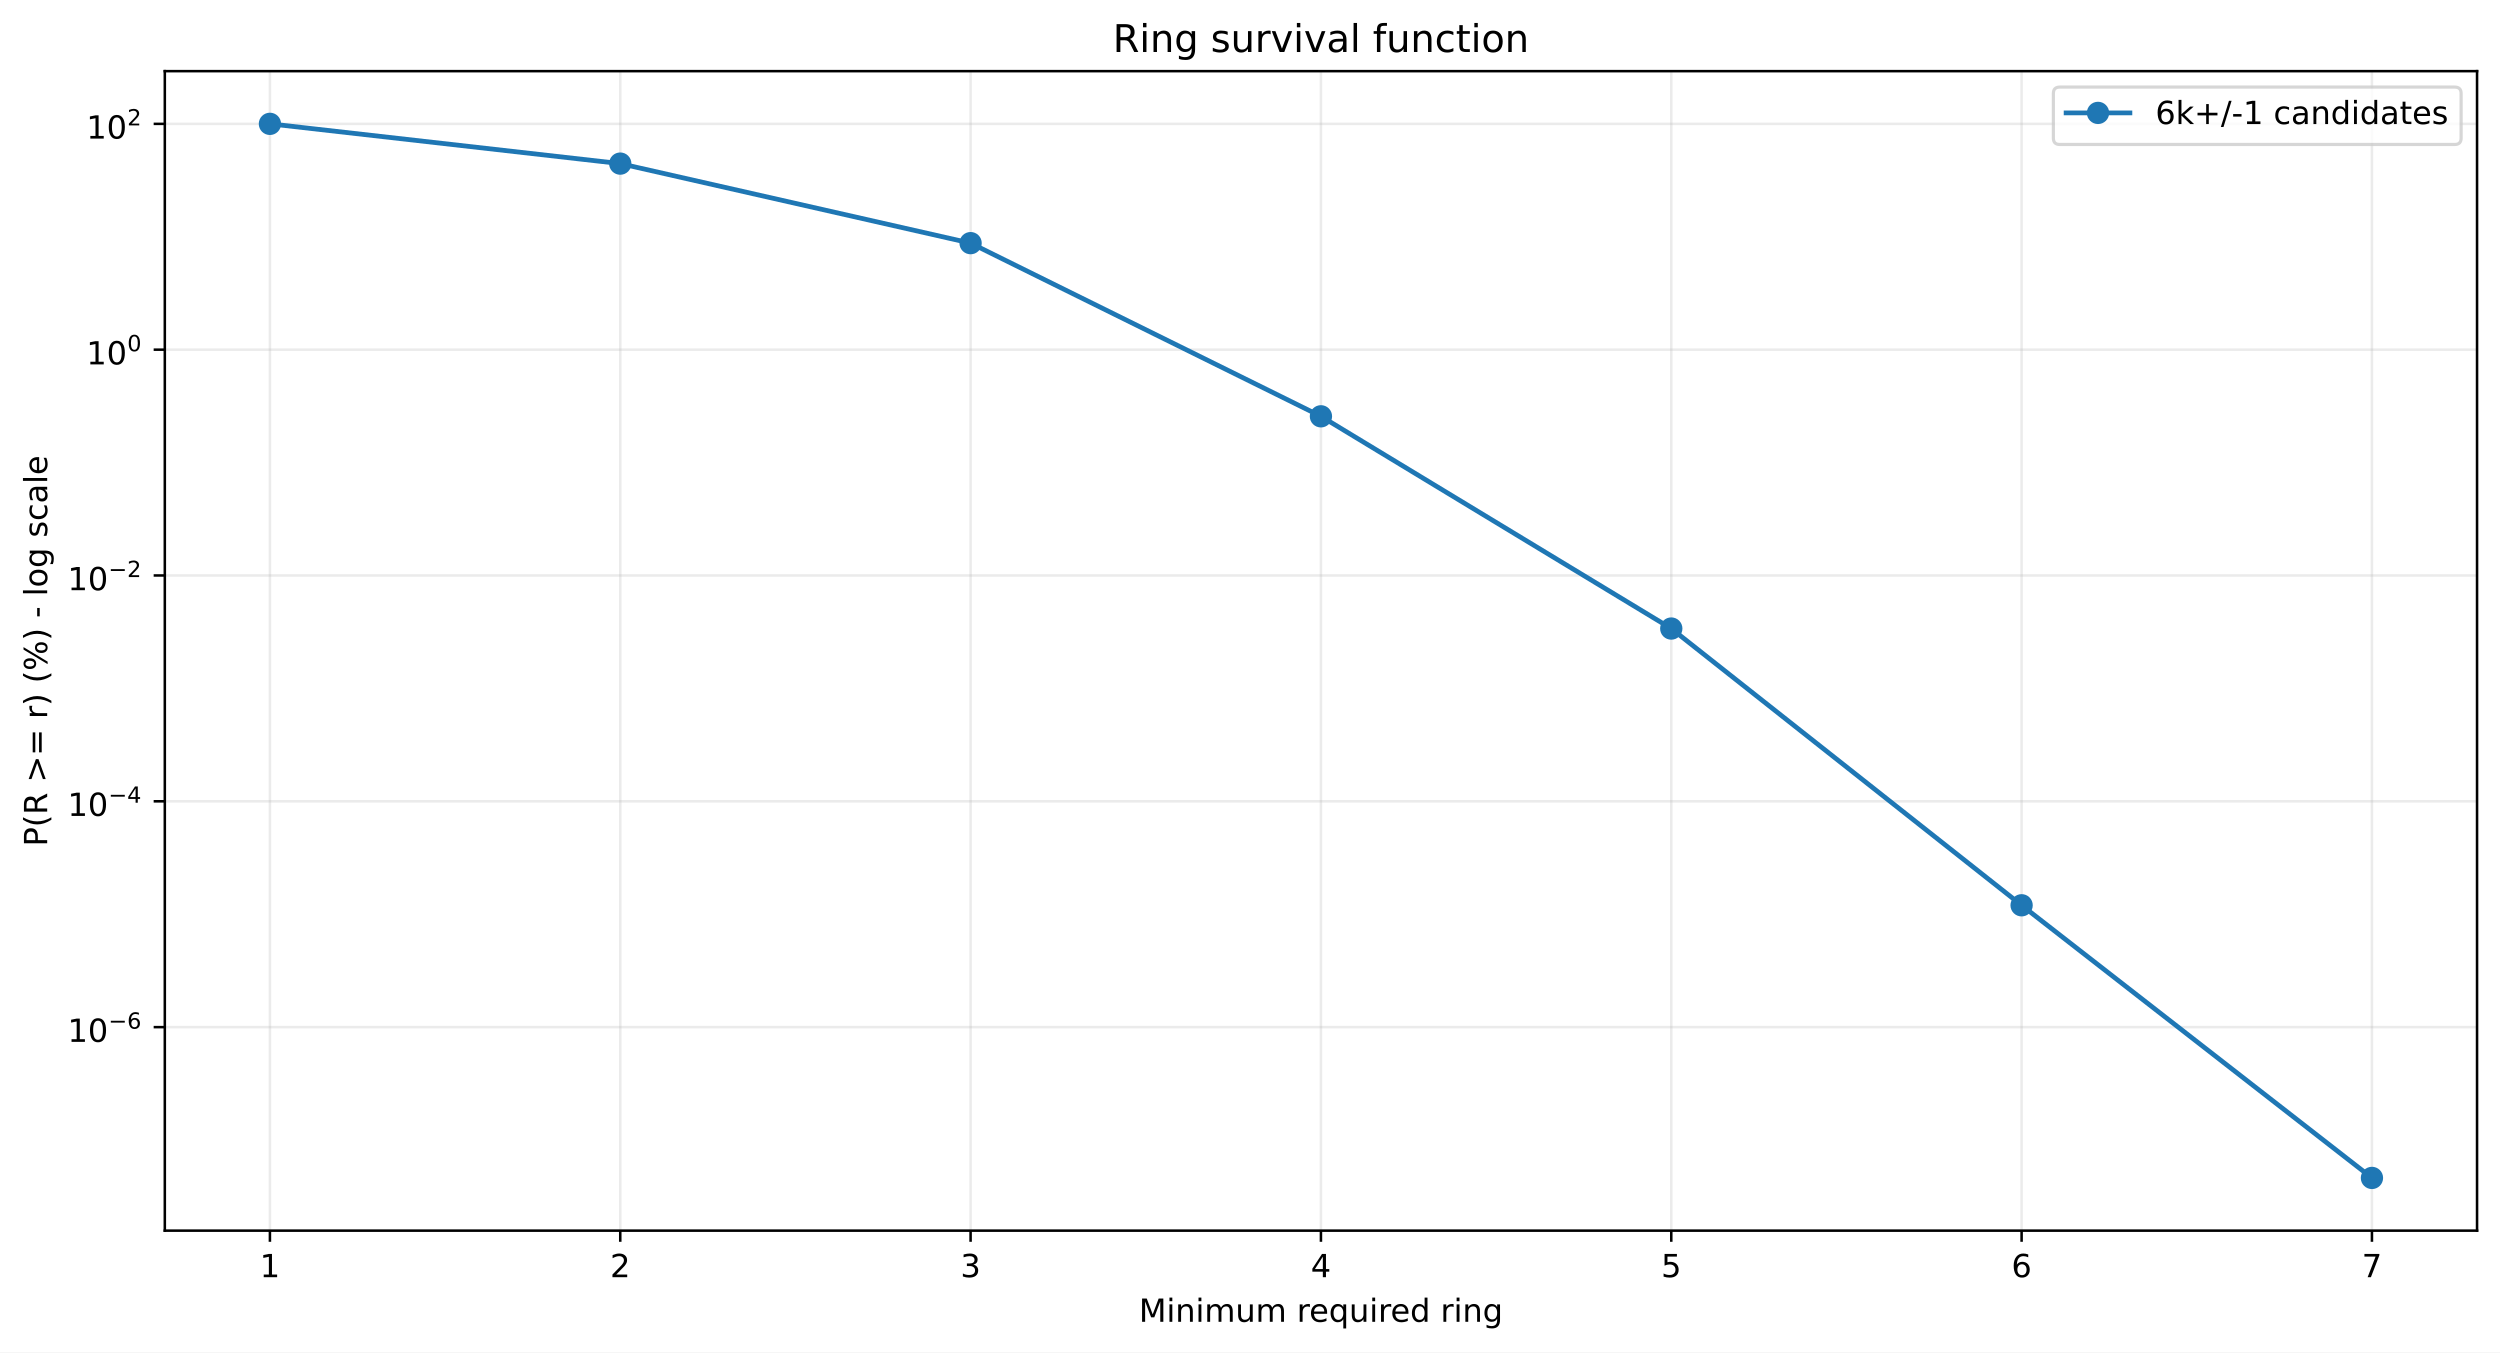
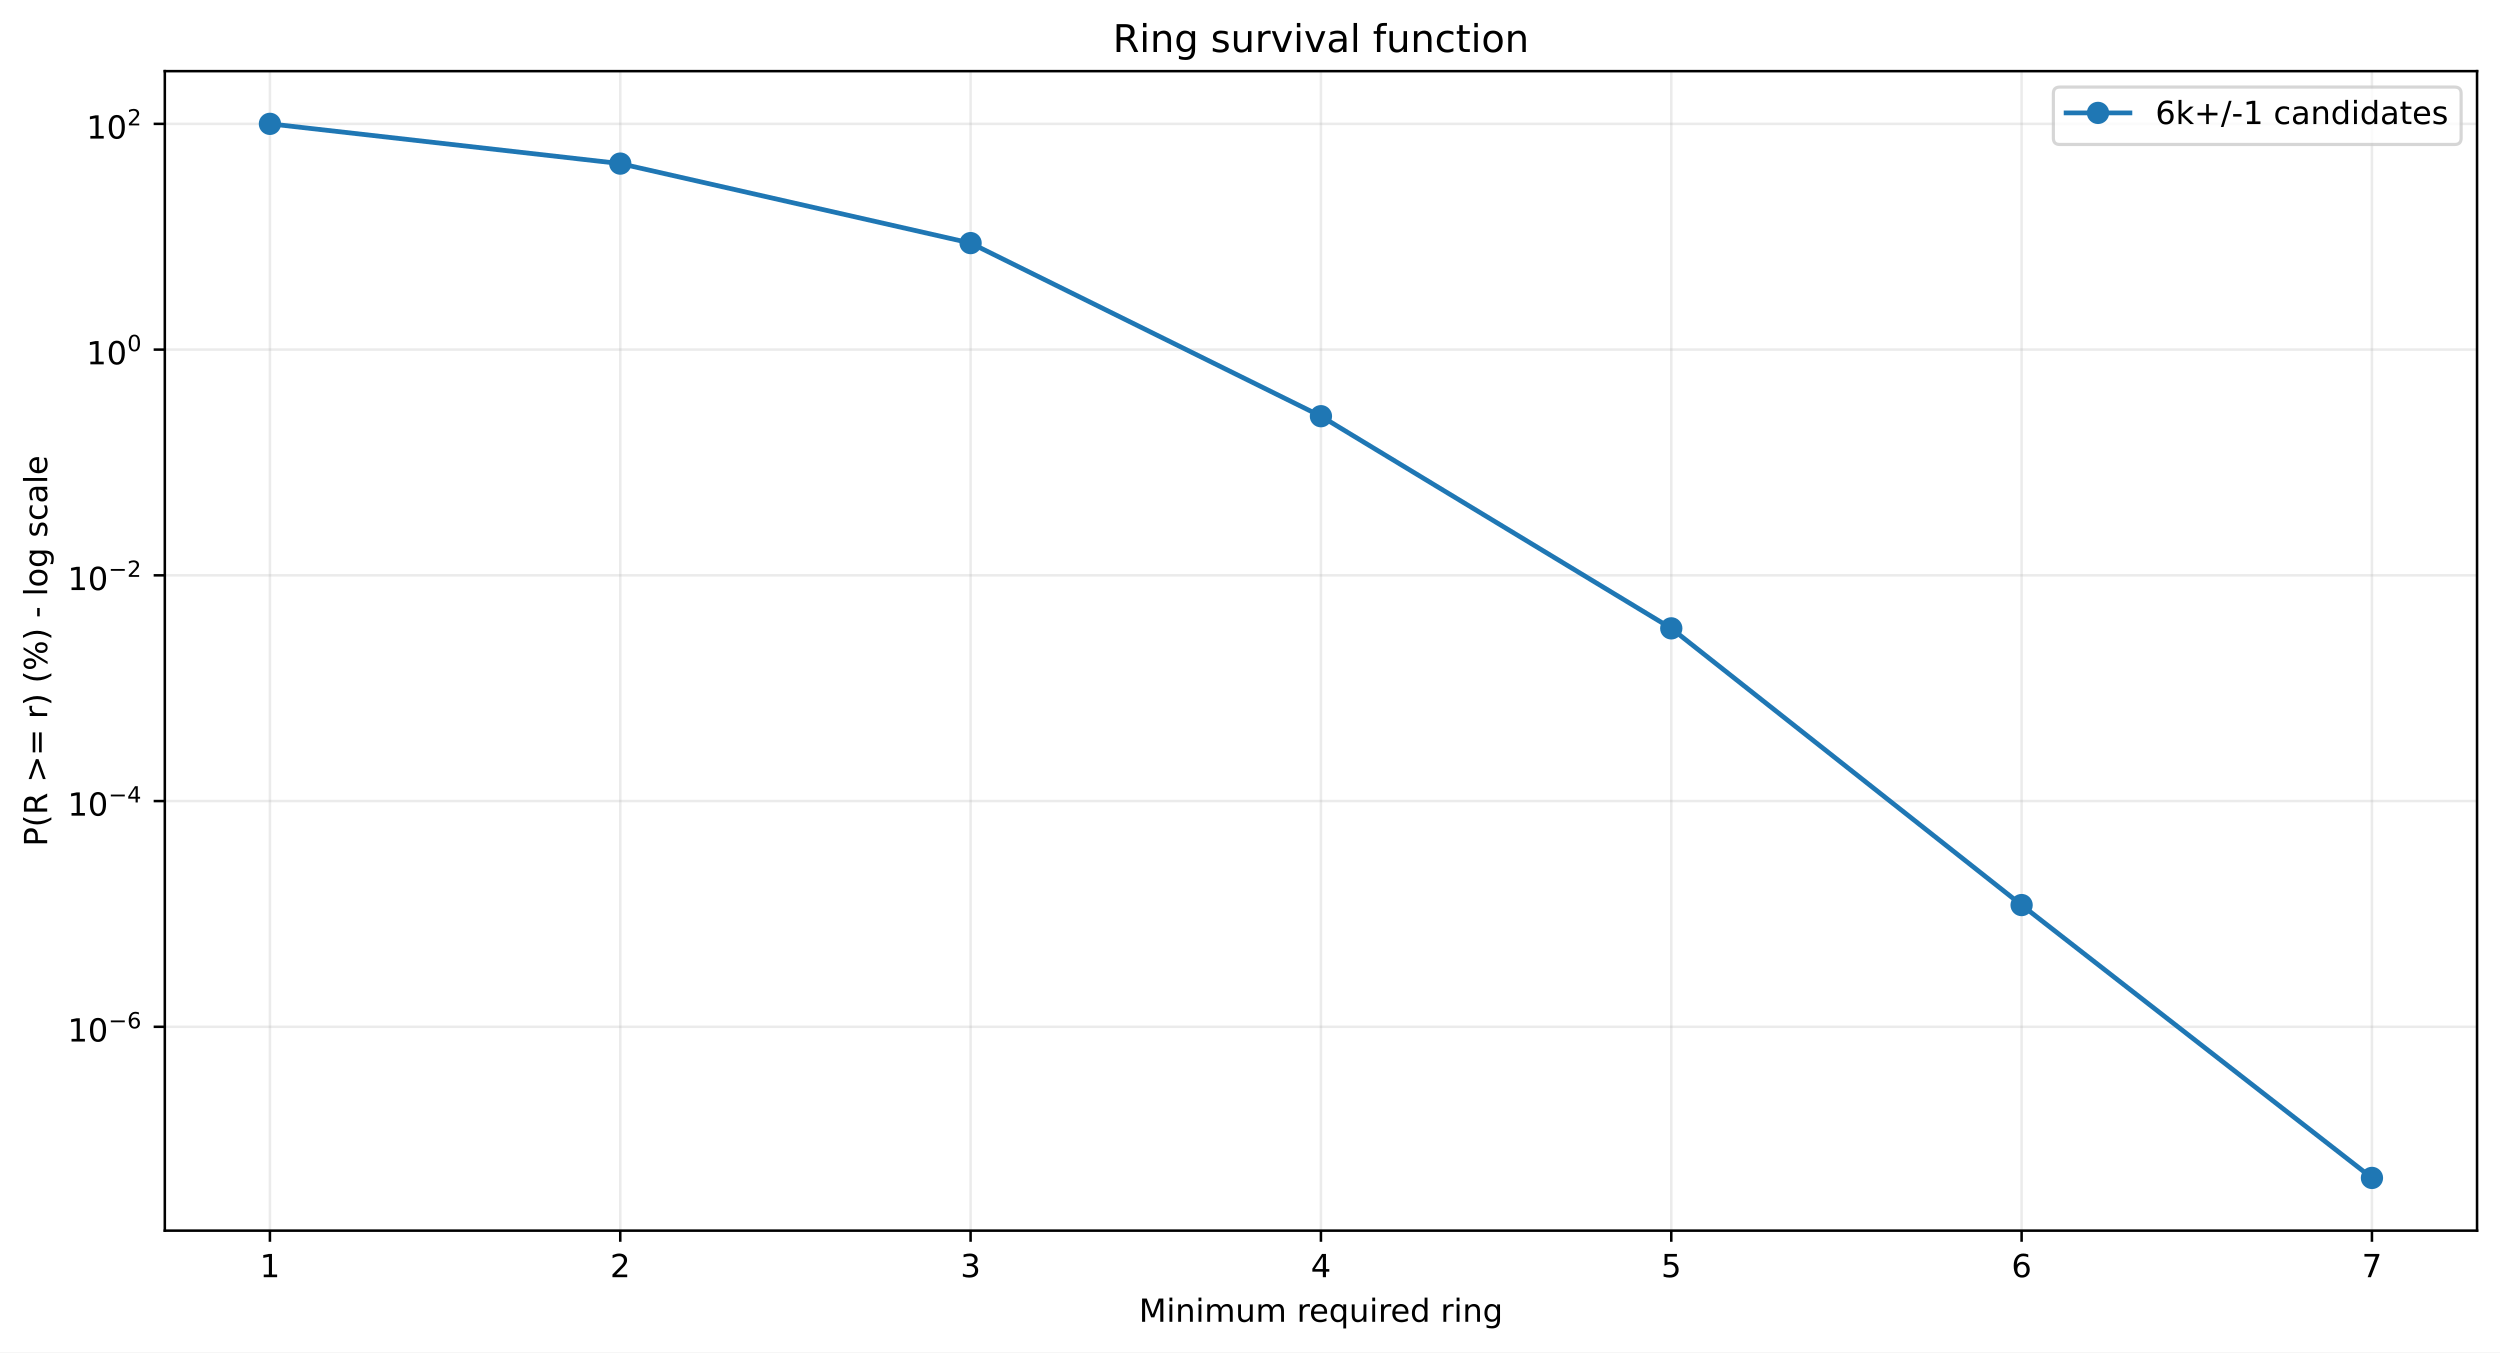
<svg xmlns="http://www.w3.org/2000/svg" xmlns:xlink="http://www.w3.org/1999/xlink" width="784.218pt" height="424.237pt" viewBox="0 0 784.218 424.237" version="1.1">
  <defs>
    <style type="text/css">*{stroke-linejoin: round; stroke-linecap: butt}</style>
  </defs>
  <g id="figure_1">
    <g id="patch_1">
      <path d="M 0 424.237  L 784.218 424.237  L 784.218 0  L 0 0  z " style="fill: #ffffff" />
    </g>
    <g id="axes_1">
      <g id="patch_2">
        <path d="M 51.701 386.036  L 777.018 386.036  L 777.018 22.318  L 51.701 22.318  z " style="fill: #ffffff" />
      </g>
      <g id="matplotlib.axis_1">
        <g id="xtick_1">
          <g id="line2d_1">
-             <path d="M 84.67 386.036  L 84.67 22.318  " clip-path="url(#pe00c4979ed)" style="fill: none; stroke: #b0b0b0; stroke-opacity: 0.25; stroke-width: 0.8; stroke-linecap: square" />
+             <path d="M 84.67 386.036  L 84.67 22.318  " clip-path="url(#pc16df0b534)" style="fill: none; stroke: #b0b0b0; stroke-opacity: 0.25; stroke-width: 0.8; stroke-linecap: square" />
          </g>
          <g id="line2d_2">
            <defs>
-               <path id="mcf794de965" d="M 0 0  L 0 3.5  " style="stroke: #000000; stroke-width: 0.8" />
+               <path id="mcac9e19836" d="M 0 0  L 0 3.5  " style="stroke: #000000; stroke-width: 0.8" />
            </defs>
            <g>
-               <use xlink:href="#mcf794de965" x="84.67" y="386.036" style="stroke: #000000; stroke-width: 0.8" />
+               <use xlink:href="#mcac9e19836" x="84.67" y="386.036" style="stroke: #000000; stroke-width: 0.8" />
            </g>
          </g>
          <g id="text_1">
            <g transform="translate(81.48852 400.6334) scale(0.1 -0.1)">
              <defs>
                <path id="DejaVuSans-14" d="M 794 531  L 1825 531  L 1825 4091  L 703 3866  L 703 4441  L 1819 4666  L 2450 4666  L 2450 531  L 3481 531  L 3481 0  L 794 0  L 794 531  z " transform="scale(0.015625)" />
              </defs>
              <use xlink:href="#DejaVuSans-14" />
            </g>
          </g>
        </g>
        <g id="xtick_2">
          <g id="line2d_3">
-             <path d="M 194.566 386.036  L 194.566 22.318  " clip-path="url(#pe00c4979ed)" style="fill: none; stroke: #b0b0b0; stroke-opacity: 0.25; stroke-width: 0.8; stroke-linecap: square" />
+             <path d="M 194.566 386.036  L 194.566 22.318  " clip-path="url(#pc16df0b534)" style="fill: none; stroke: #b0b0b0; stroke-opacity: 0.25; stroke-width: 0.8; stroke-linecap: square" />
          </g>
          <g id="line2d_4">
            <g>
-               <use xlink:href="#mcf794de965" x="194.566" y="386.036" style="stroke: #000000; stroke-width: 0.8" />
+               <use xlink:href="#mcac9e19836" x="194.566" y="386.036" style="stroke: #000000; stroke-width: 0.8" />
            </g>
          </g>
          <g id="text_2">
            <g transform="translate(191.3851 400.6334) scale(0.1 -0.1)">
              <defs>
                <path id="DejaVuSans-15" d="M 1228 531  L 3431 531  L 3431 0  L 469 0  L 469 531  Q 828 903 1448 1529  Q 2069 2156 2228 2338  Q 2531 2678 2651 2914  Q 2772 3150 2772 3378  Q 2772 3750 2511 3984  Q 2250 4219 1831 4219  Q 1534 4219 1204 4116  Q 875 4013 500 3803  L 500 4441  Q 881 4594 1212 4672  Q 1544 4750 1819 4750  Q 2544 4750 2975 4387  Q 3406 4025 3406 3419  Q 3406 3131 3298 2873  Q 3191 2616 2906 2266  Q 2828 2175 2409 1742  Q 1991 1309 1228 531  z " transform="scale(0.015625)" />
              </defs>
              <use xlink:href="#DejaVuSans-15" />
            </g>
          </g>
        </g>
        <g id="xtick_3">
          <g id="line2d_5">
-             <path d="M 304.463 386.036  L 304.463 22.318  " clip-path="url(#pe00c4979ed)" style="fill: none; stroke: #b0b0b0; stroke-opacity: 0.25; stroke-width: 0.8; stroke-linecap: square" />
+             <path d="M 304.463 386.036  L 304.463 22.318  " clip-path="url(#pc16df0b534)" style="fill: none; stroke: #b0b0b0; stroke-opacity: 0.25; stroke-width: 0.8; stroke-linecap: square" />
          </g>
          <g id="line2d_6">
            <g>
-               <use xlink:href="#mcf794de965" x="304.463" y="386.036" style="stroke: #000000; stroke-width: 0.8" />
+               <use xlink:href="#mcac9e19836" x="304.463" y="386.036" style="stroke: #000000; stroke-width: 0.8" />
            </g>
          </g>
          <g id="text_3">
            <g transform="translate(301.2817 400.6334) scale(0.1 -0.1)">
              <defs>
                <path id="DejaVuSans-16" d="M 2597 2516  Q 3050 2419 3304 2112  Q 3559 1806 3559 1356  Q 3559 666 3084 287  Q 2609 -91 1734 -91  Q 1441 -91 1130 -33  Q 819 25 488 141  L 488 750  Q 750 597 1062 519  Q 1375 441 1716 441  Q 2309 441 2620 675  Q 2931 909 2931 1356  Q 2931 1769 2642 2001  Q 2353 2234 1838 2234  L 1294 2234  L 1294 2753  L 1863 2753  Q 2328 2753 2575 2939  Q 2822 3125 2822 3475  Q 2822 3834 2567 4026  Q 2313 4219 1838 4219  Q 1578 4219 1281 4162  Q 984 4106 628 3988  L 628 4550  Q 988 4650 1302 4700  Q 1616 4750 1894 4750  Q 2613 4750 3031 4423  Q 3450 4097 3450 3541  Q 3450 3153 3228 2886  Q 3006 2619 2597 2516  z " transform="scale(0.015625)" />
              </defs>
              <use xlink:href="#DejaVuSans-16" />
            </g>
          </g>
        </g>
        <g id="xtick_4">
          <g id="line2d_7">
-             <path d="M 414.36 386.036  L 414.36 22.318  " clip-path="url(#pe00c4979ed)" style="fill: none; stroke: #b0b0b0; stroke-opacity: 0.25; stroke-width: 0.8; stroke-linecap: square" />
+             <path d="M 414.36 386.036  L 414.36 22.318  " clip-path="url(#pc16df0b534)" style="fill: none; stroke: #b0b0b0; stroke-opacity: 0.25; stroke-width: 0.8; stroke-linecap: square" />
          </g>
          <g id="line2d_8">
            <g>
-               <use xlink:href="#mcf794de965" x="414.36" y="386.036" style="stroke: #000000; stroke-width: 0.8" />
+               <use xlink:href="#mcac9e19836" x="414.36" y="386.036" style="stroke: #000000; stroke-width: 0.8" />
            </g>
          </g>
          <g id="text_4">
            <g transform="translate(411.1784 400.6334) scale(0.1 -0.1)">
              <defs>
                <path id="DejaVuSans-17" d="M 2419 4116  L 825 1625  L 2419 1625  L 2419 4116  z M 2253 4666  L 3047 4666  L 3047 1625  L 3713 1625  L 3713 1100  L 3047 1100  L 3047 0  L 2419 0  L 2419 1100  L 313 1100  L 313 1709  L 2253 4666  z " transform="scale(0.015625)" />
              </defs>
              <use xlink:href="#DejaVuSans-17" />
            </g>
          </g>
        </g>
        <g id="xtick_5">
          <g id="line2d_9">
-             <path d="M 524.256 386.036  L 524.256 22.318  " clip-path="url(#pe00c4979ed)" style="fill: none; stroke: #b0b0b0; stroke-opacity: 0.25; stroke-width: 0.8; stroke-linecap: square" />
+             <path d="M 524.256 386.036  L 524.256 22.318  " clip-path="url(#pc16df0b534)" style="fill: none; stroke: #b0b0b0; stroke-opacity: 0.25; stroke-width: 0.8; stroke-linecap: square" />
          </g>
          <g id="line2d_10">
            <g>
-               <use xlink:href="#mcf794de965" x="524.256" y="386.036" style="stroke: #000000; stroke-width: 0.8" />
+               <use xlink:href="#mcac9e19836" x="524.256" y="386.036" style="stroke: #000000; stroke-width: 0.8" />
            </g>
          </g>
          <g id="text_5">
            <g transform="translate(521.075 400.6334) scale(0.1 -0.1)">
              <defs>
                <path id="DejaVuSans-18" d="M 691 4666  L 3169 4666  L 3169 4134  L 1269 4134  L 1269 2991  Q 1406 3038 1543 3061  Q 1681 3084 1819 3084  Q 2600 3084 3056 2656  Q 3513 2228 3513 1497  Q 3513 744 3044 326  Q 2575 -91 1722 -91  Q 1428 -91 1123 -41  Q 819 9 494 109  L 494 744  Q 775 591 1075 516  Q 1375 441 1709 441  Q 2250 441 2565 725  Q 2881 1009 2881 1497  Q 2881 1984 2565 2268  Q 2250 2553 1709 2553  Q 1456 2553 1204 2497  Q 953 2441 691 2322  L 691 4666  z " transform="scale(0.015625)" />
              </defs>
              <use xlink:href="#DejaVuSans-18" />
            </g>
          </g>
        </g>
        <g id="xtick_6">
          <g id="line2d_11">
-             <path d="M 634.153 386.036  L 634.153 22.318  " clip-path="url(#pe00c4979ed)" style="fill: none; stroke: #b0b0b0; stroke-opacity: 0.25; stroke-width: 0.8; stroke-linecap: square" />
+             <path d="M 634.153 386.036  L 634.153 22.318  " clip-path="url(#pc16df0b534)" style="fill: none; stroke: #b0b0b0; stroke-opacity: 0.25; stroke-width: 0.8; stroke-linecap: square" />
          </g>
          <g id="line2d_12">
            <g>
-               <use xlink:href="#mcf794de965" x="634.153" y="386.036" style="stroke: #000000; stroke-width: 0.8" />
+               <use xlink:href="#mcac9e19836" x="634.153" y="386.036" style="stroke: #000000; stroke-width: 0.8" />
            </g>
          </g>
          <g id="text_6">
            <g transform="translate(630.9716 400.6334) scale(0.1 -0.1)">
              <defs>
                <path id="DejaVuSans-19" d="M 2113 2584  Q 1688 2584 1439 2293  Q 1191 2003 1191 1497  Q 1191 994 1439 701  Q 1688 409 2113 409  Q 2538 409 2786 701  Q 3034 994 3034 1497  Q 3034 2003 2786 2293  Q 2538 2584 2113 2584  z M 3366 4563  L 3366 3988  Q 3128 4100 2886 4159  Q 2644 4219 2406 4219  Q 1781 4219 1451 3797  Q 1122 3375 1075 2522  Q 1259 2794 1537 2939  Q 1816 3084 2150 3084  Q 2853 3084 3261 2657  Q 3669 2231 3669 1497  Q 3669 778 3244 343  Q 2819 -91 2113 -91  Q 1303 -91 875 529  Q 447 1150 447 2328  Q 447 3434 972 4092  Q 1497 4750 2381 4750  Q 2619 4750 2861 4703  Q 3103 4656 3366 4563  z " transform="scale(0.015625)" />
              </defs>
              <use xlink:href="#DejaVuSans-19" />
            </g>
          </g>
        </g>
        <g id="xtick_7">
          <g id="line2d_13">
-             <path d="M 744.049 386.036  L 744.049 22.318  " clip-path="url(#pe00c4979ed)" style="fill: none; stroke: #b0b0b0; stroke-opacity: 0.25; stroke-width: 0.8; stroke-linecap: square" />
+             <path d="M 744.049 386.036  L 744.049 22.318  " clip-path="url(#pc16df0b534)" style="fill: none; stroke: #b0b0b0; stroke-opacity: 0.25; stroke-width: 0.8; stroke-linecap: square" />
          </g>
          <g id="line2d_14">
            <g>
-               <use xlink:href="#mcf794de965" x="744.049" y="386.036" style="stroke: #000000; stroke-width: 0.8" />
+               <use xlink:href="#mcac9e19836" x="744.049" y="386.036" style="stroke: #000000; stroke-width: 0.8" />
            </g>
          </g>
          <g id="text_7">
            <g transform="translate(740.8682 400.6334) scale(0.1 -0.1)">
              <defs>
                <path id="DejaVuSans-1a" d="M 525 4666  L 3525 4666  L 3525 4397  L 1831 0  L 1172 0  L 2766 4134  L 525 4134  L 525 4666  z " transform="scale(0.015625)" />
              </defs>
              <use xlink:href="#DejaVuSans-1a" />
            </g>
          </g>
        </g>
        <g id="text_8">
          <g transform="translate(357.2737 414.6342) scale(0.1 -0.1)">
            <defs>
              <path id="DejaVuSans-30" d="M 628 4666  L 1569 4666  L 2759 1491  L 3956 4666  L 4897 4666  L 4897 0  L 4281 0  L 4281 4097  L 3078 897  L 2444 897  L 1241 4097  L 1241 0  L 628 0  L 628 4666  z " transform="scale(0.015625)" />
              <path id="DejaVuSans-4c" d="M 603 3500  L 1178 3500  L 1178 0  L 603 0  L 603 3500  z M 603 4863  L 1178 4863  L 1178 4134  L 603 4134  L 603 4863  z " transform="scale(0.015625)" />
              <path id="DejaVuSans-51" d="M 3513 2113  L 3513 0  L 2938 0  L 2938 2094  Q 2938 2591 2744 2837  Q 2550 3084 2163 3084  Q 1697 3084 1428 2787  Q 1159 2491 1159 1978  L 1159 0  L 581 0  L 581 3500  L 1159 3500  L 1159 2956  Q 1366 3272 1645 3428  Q 1925 3584 2291 3584  Q 2894 3584 3203 3211  Q 3513 2838 3513 2113  z " transform="scale(0.015625)" />
              <path id="DejaVuSans-50" d="M 3328 2828  Q 3544 3216 3844 3400  Q 4144 3584 4550 3584  Q 5097 3584 5394 3201  Q 5691 2819 5691 2113  L 5691 0  L 5113 0  L 5113 2094  Q 5113 2597 4934 2840  Q 4756 3084 4391 3084  Q 3944 3084 3684 2787  Q 3425 2491 3425 1978  L 3425 0  L 2847 0  L 2847 2094  Q 2847 2600 2669 2842  Q 2491 3084 2119 3084  Q 1678 3084 1418 2786  Q 1159 2488 1159 1978  L 1159 0  L 581 0  L 581 3500  L 1159 3500  L 1159 2956  Q 1356 3278 1631 3431  Q 1906 3584 2284 3584  Q 2666 3584 2933 3390  Q 3200 3197 3328 2828  z " transform="scale(0.015625)" />
              <path id="DejaVuSans-58" d="M 544 1381  L 544 3500  L 1119 3500  L 1119 1403  Q 1119 906 1312 657  Q 1506 409 1894 409  Q 2359 409 2629 706  Q 2900 1003 2900 1516  L 2900 3500  L 3475 3500  L 3475 0  L 2900 0  L 2900 538  Q 2691 219 2414 64  Q 2138 -91 1772 -91  Q 1169 -91 856 284  Q 544 659 544 1381  z M 1991 3584  L 1991 3584  z " transform="scale(0.015625)" />
              <path id="DejaVuSans-3" transform="scale(0.015625)" />
              <path id="DejaVuSans-55" d="M 2631 2963  Q 2534 3019 2420 3045  Q 2306 3072 2169 3072  Q 1681 3072 1420 2755  Q 1159 2438 1159 1844  L 1159 0  L 581 0  L 581 3500  L 1159 3500  L 1159 2956  Q 1341 3275 1631 3429  Q 1922 3584 2338 3584  Q 2397 3584 2469 3576  Q 2541 3569 2628 3553  L 2631 2963  z " transform="scale(0.015625)" />
              <path id="DejaVuSans-48" d="M 3597 1894  L 3597 1613  L 953 1613  Q 991 1019 1311 708  Q 1631 397 2203 397  Q 2534 397 2845 478  Q 3156 559 3463 722  L 3463 178  Q 3153 47 2828 -22  Q 2503 -91 2169 -91  Q 1331 -91 842 396  Q 353 884 353 1716  Q 353 2575 817 3079  Q 1281 3584 2069 3584  Q 2775 3584 3186 3129  Q 3597 2675 3597 1894  z M 3022 2063  Q 3016 2534 2758 2815  Q 2500 3097 2075 3097  Q 1594 3097 1305 2825  Q 1016 2553 972 2059  L 3022 2063  z " transform="scale(0.015625)" />
              <path id="DejaVuSans-54" d="M 947 1747  Q 947 1113 1208 752  Q 1469 391 1925 391  Q 2381 391 2643 752  Q 2906 1113 2906 1747  Q 2906 2381 2643 2742  Q 2381 3103 1925 3103  Q 1469 3103 1208 2742  Q 947 2381 947 1747  z M 2906 525  Q 2725 213 2448 61  Q 2172 -91 1784 -91  Q 1150 -91 751 415  Q 353 922 353 1747  Q 353 2572 751 3078  Q 1150 3584 1784 3584  Q 2172 3584 2448 3432  Q 2725 3281 2906 2969  L 2906 3500  L 3481 3500  L 3481 -1331  L 2906 -1331  L 2906 525  z " transform="scale(0.015625)" />
              <path id="DejaVuSans-47" d="M 2906 2969  L 2906 4863  L 3481 4863  L 3481 0  L 2906 0  L 2906 525  Q 2725 213 2448 61  Q 2172 -91 1784 -91  Q 1150 -91 751 415  Q 353 922 353 1747  Q 353 2572 751 3078  Q 1150 3584 1784 3584  Q 2172 3584 2448 3432  Q 2725 3281 2906 2969  z M 947 1747  Q 947 1113 1208 752  Q 1469 391 1925 391  Q 2381 391 2643 752  Q 2906 1113 2906 1747  Q 2906 2381 2643 2742  Q 2381 3103 1925 3103  Q 1469 3103 1208 2742  Q 947 2381 947 1747  z " transform="scale(0.015625)" />
              <path id="DejaVuSans-4a" d="M 2906 1791  Q 2906 2416 2648 2759  Q 2391 3103 1925 3103  Q 1463 3103 1205 2759  Q 947 2416 947 1791  Q 947 1169 1205 825  Q 1463 481 1925 481  Q 2391 481 2648 825  Q 2906 1169 2906 1791  z M 3481 434  Q 3481 -459 3084 -895  Q 2688 -1331 1869 -1331  Q 1566 -1331 1297 -1286  Q 1028 -1241 775 -1147  L 775 -588  Q 1028 -725 1275 -790  Q 1522 -856 1778 -856  Q 2344 -856 2625 -561  Q 2906 -266 2906 331  L 2906 616  Q 2728 306 2450 153  Q 2172 0 1784 0  Q 1141 0 747 490  Q 353 981 353 1791  Q 353 2603 747 3093  Q 1141 3584 1784 3584  Q 2172 3584 2450 3431  Q 2728 3278 2906 2969  L 2906 3500  L 3481 3500  L 3481 434  z " transform="scale(0.015625)" />
            </defs>
            <use xlink:href="#DejaVuSans-30" />
            <use xlink:href="#DejaVuSans-4c" transform="translate(86.28125 0)" />
            <use xlink:href="#DejaVuSans-51" transform="translate(114.0625 0)" />
            <use xlink:href="#DejaVuSans-4c" transform="translate(177.4375 0)" />
            <use xlink:href="#DejaVuSans-50" transform="translate(205.2188 0)" />
            <use xlink:href="#DejaVuSans-58" transform="translate(302.625 0)" />
            <use xlink:href="#DejaVuSans-50" transform="translate(366 0)" />
            <use xlink:href="#DejaVuSans-3" transform="translate(463.4062 0)" />
            <use xlink:href="#DejaVuSans-55" transform="translate(495.1875 0)" />
            <use xlink:href="#DejaVuSans-48" transform="translate(534.0938 0)" />
            <use xlink:href="#DejaVuSans-54" transform="translate(595.625 0)" />
            <use xlink:href="#DejaVuSans-58" transform="translate(659.1094 0)" />
            <use xlink:href="#DejaVuSans-4c" transform="translate(722.4844 0)" />
            <use xlink:href="#DejaVuSans-55" transform="translate(750.2656 0)" />
            <use xlink:href="#DejaVuSans-48" transform="translate(789.1719 0)" />
            <use xlink:href="#DejaVuSans-47" transform="translate(850.7031 0)" />
            <use xlink:href="#DejaVuSans-3" transform="translate(914.1875 0)" />
            <use xlink:href="#DejaVuSans-55" transform="translate(945.9688 0)" />
            <use xlink:href="#DejaVuSans-4c" transform="translate(987.0781 0)" />
            <use xlink:href="#DejaVuSans-51" transform="translate(1014.859 0)" />
            <use xlink:href="#DejaVuSans-4a" transform="translate(1078.234 0)" />
          </g>
        </g>
      </g>
      <g id="matplotlib.axis_2">
        <g id="ytick_1">
          <g id="line2d_15">
-             <path d="M 51.701 322.191  L 777.018 322.191  " clip-path="url(#pe00c4979ed)" style="fill: none; stroke: #b0b0b0; stroke-opacity: 0.25; stroke-width: 0.8; stroke-linecap: square" />
+             <path d="M 51.701 322.087  L 777.018 322.087  " clip-path="url(#pc16df0b534)" style="fill: none; stroke: #b0b0b0; stroke-opacity: 0.25; stroke-width: 0.8; stroke-linecap: square" />
          </g>
          <g id="line2d_16">
            <defs>
-               <path id="mef962413d9" d="M 0 0  L -3.5 0  " style="stroke: #000000; stroke-width: 0.8" />
+               <path id="m903dd524a8" d="M 0 0  L -3.5 0  " style="stroke: #000000; stroke-width: 0.8" />
            </defs>
            <g>
-               <use xlink:href="#mef962413d9" x="51.701" y="322.191" style="stroke: #000000; stroke-width: 0.8" />
+               <use xlink:href="#m903dd524a8" x="51.701" y="322.087" style="stroke: #000000; stroke-width: 0.8" />
            </g>
          </g>
          <g id="text_9">
-             <g transform="translate(21.20078 326.8913) scale(0.1 -0.1)">
+             <g transform="translate(21.20078 326.7866) scale(0.1 -0.1)">
              <defs>
                <path id="DejaVuSans-13" d="M 2034 4250  Q 1547 4250 1301 3770  Q 1056 3291 1056 2328  Q 1056 1369 1301 889  Q 1547 409 2034 409  Q 2525 409 2770 889  Q 3016 1369 3016 2328  Q 3016 3291 2770 3770  Q 2525 4250 2034 4250  z M 2034 4750  Q 2819 4750 3233 4129  Q 3647 3509 3647 2328  Q 3647 1150 3233 529  Q 2819 -91 2034 -91  Q 1250 -91 836 529  Q 422 1150 422 2328  Q 422 3509 836 4129  Q 1250 4750 2034 4750  z " transform="scale(0.015625)" />
                <path id="DejaVuSans-c9c" d="M 678 2272  L 4684 2272  L 4684 1741  L 678 1741  L 678 2272  z " transform="scale(0.015625)" />
              </defs>
              <use xlink:href="#DejaVuSans-14" transform="translate(0 0.746875)" />
              <use xlink:href="#DejaVuSans-13" transform="translate(63.62305 0.746875)" />
              <use xlink:href="#DejaVuSans-c9c" transform="translate(128.2031 42.04688) scale(0.7)" />
              <use xlink:href="#DejaVuSans-19" transform="translate(186.8555 42.04688) scale(0.7)" />
            </g>
          </g>
        </g>
        <g id="ytick_2">
          <g id="line2d_17">
-             <path d="M 51.701 251.356  L 777.018 251.356  " clip-path="url(#pe00c4979ed)" style="fill: none; stroke: #b0b0b0; stroke-opacity: 0.25; stroke-width: 0.8; stroke-linecap: square" />
+             <path d="M 51.701 251.278  L 777.018 251.278  " clip-path="url(#pc16df0b534)" style="fill: none; stroke: #b0b0b0; stroke-opacity: 0.25; stroke-width: 0.8; stroke-linecap: square" />
          </g>
          <g id="line2d_18">
            <g>
-               <use xlink:href="#mef962413d9" x="51.701" y="251.356" style="stroke: #000000; stroke-width: 0.8" />
+               <use xlink:href="#m903dd524a8" x="51.701" y="251.278" style="stroke: #000000; stroke-width: 0.8" />
            </g>
          </g>
          <g id="text_10">
-             <g transform="translate(21.20078 256.0061) scale(0.1 -0.1)">
+             <g transform="translate(21.20078 255.9276) scale(0.1 -0.1)">
              <use xlink:href="#DejaVuSans-14" transform="translate(0 0.665625)" />
              <use xlink:href="#DejaVuSans-13" transform="translate(63.62305 0.665625)" />
              <use xlink:href="#DejaVuSans-c9c" transform="translate(128.2031 41.96563) scale(0.7)" />
              <use xlink:href="#DejaVuSans-17" transform="translate(186.8555 41.96563) scale(0.7)" />
            </g>
          </g>
        </g>
        <g id="ytick_3">
          <g id="line2d_19">
-             <path d="M 51.701 180.521  L 777.018 180.521  " clip-path="url(#pe00c4979ed)" style="fill: none; stroke: #b0b0b0; stroke-opacity: 0.25; stroke-width: 0.8; stroke-linecap: square" />
+             <path d="M 51.701 180.469  L 777.018 180.469  " clip-path="url(#pc16df0b534)" style="fill: none; stroke: #b0b0b0; stroke-opacity: 0.25; stroke-width: 0.8; stroke-linecap: square" />
          </g>
          <g id="line2d_20">
            <g>
-               <use xlink:href="#mef962413d9" x="51.701" y="180.521" style="stroke: #000000; stroke-width: 0.8" />
+               <use xlink:href="#m903dd524a8" x="51.701" y="180.469" style="stroke: #000000; stroke-width: 0.8" />
            </g>
          </g>
          <g id="text_11">
-             <g transform="translate(21.20078 185.221) scale(0.1 -0.1)">
+             <g transform="translate(21.20078 185.1687) scale(0.1 -0.1)">
              <use xlink:href="#DejaVuSans-14" transform="translate(0 0.746875)" />
              <use xlink:href="#DejaVuSans-13" transform="translate(63.62305 0.746875)" />
              <use xlink:href="#DejaVuSans-c9c" transform="translate(128.2031 42.04688) scale(0.7)" />
              <use xlink:href="#DejaVuSans-15" transform="translate(186.8555 42.04688) scale(0.7)" />
            </g>
          </g>
        </g>
        <g id="ytick_4">
          <g id="line2d_21">
-             <path d="M 51.701 109.686  L 777.018 109.686  " clip-path="url(#pe00c4979ed)" style="fill: none; stroke: #b0b0b0; stroke-opacity: 0.25; stroke-width: 0.8; stroke-linecap: square" />
+             <path d="M 51.701 109.66  L 777.018 109.66  " clip-path="url(#pc16df0b534)" style="fill: none; stroke: #b0b0b0; stroke-opacity: 0.25; stroke-width: 0.8; stroke-linecap: square" />
          </g>
          <g id="line2d_22">
            <g>
-               <use xlink:href="#mef962413d9" x="51.701" y="109.686" style="stroke: #000000; stroke-width: 0.8" />
+               <use xlink:href="#m903dd524a8" x="51.701" y="109.66" style="stroke: #000000; stroke-width: 0.8" />
            </g>
          </g>
          <g id="text_12">
-             <g transform="translate(27.10078 114.3859) scale(0.1 -0.1)">
+             <g transform="translate(27.10078 114.3597) scale(0.1 -0.1)">
              <use xlink:href="#DejaVuSans-14" transform="translate(0 0.746875)" />
              <use xlink:href="#DejaVuSans-13" transform="translate(63.62305 0.746875)" />
              <use xlink:href="#DejaVuSans-13" transform="translate(128.2031 42.04688) scale(0.7)" />
            </g>
          </g>
        </g>
        <g id="ytick_5">
          <g id="line2d_23">
-             <path d="M 51.701 38.851  L 777.018 38.851  " clip-path="url(#pe00c4979ed)" style="fill: none; stroke: #b0b0b0; stroke-opacity: 0.25; stroke-width: 0.8; stroke-linecap: square" />
+             <path d="M 51.701 38.851  L 777.018 38.851  " clip-path="url(#pc16df0b534)" style="fill: none; stroke: #b0b0b0; stroke-opacity: 0.25; stroke-width: 0.8; stroke-linecap: square" />
          </g>
          <g id="line2d_24">
            <g>
-               <use xlink:href="#mef962413d9" x="51.701" y="38.851" style="stroke: #000000; stroke-width: 0.8" />
+               <use xlink:href="#m903dd524a8" x="51.701" y="38.851" style="stroke: #000000; stroke-width: 0.8" />
            </g>
          </g>
          <g id="text_13">
            <g transform="translate(27.10078 43.55075) scale(0.1 -0.1)">
              <use xlink:href="#DejaVuSans-14" transform="translate(0 0.746875)" />
              <use xlink:href="#DejaVuSans-13" transform="translate(63.62305 0.746875)" />
              <use xlink:href="#DejaVuSans-15" transform="translate(128.2031 42.04688) scale(0.7)" />
            </g>
          </g>
        </g>
        <g id="text_14">
          <g transform="translate(14.79844 265.4996) rotate(-90) scale(0.1 -0.1)">
            <defs>
              <path id="DejaVuSans-33" d="M 1259 4147  L 1259 2394  L 2053 2394  Q 2494 2394 2734 2622  Q 2975 2850 2975 3272  Q 2975 3691 2734 3919  Q 2494 4147 2053 4147  L 1259 4147  z M 628 4666  L 2053 4666  Q 2838 4666 3239 4311  Q 3641 3956 3641 3272  Q 3641 2581 3239 2228  Q 2838 1875 2053 1875  L 1259 1875  L 1259 0  L 628 0  L 628 4666  z " transform="scale(0.015625)" />
              <path id="DejaVuSans-b" d="M 1984 4856  Q 1566 4138 1362 3434  Q 1159 2731 1159 2009  Q 1159 1288 1364 580  Q 1569 -128 1984 -844  L 1484 -844  Q 1016 -109 783 600  Q 550 1309 550 2009  Q 550 2706 781 3412  Q 1013 4119 1484 4856  L 1984 4856  z " transform="scale(0.015625)" />
              <path id="DejaVuSans-35" d="M 2841 2188  Q 3044 2119 3236 1894  Q 3428 1669 3622 1275  L 4263 0  L 3584 0  L 2988 1197  Q 2756 1666 2539 1819  Q 2322 1972 1947 1972  L 1259 1972  L 1259 0  L 628 0  L 628 4666  L 2053 4666  Q 2853 4666 3247 4331  Q 3641 3997 3641 3322  Q 3641 2881 3436 2590  Q 3231 2300 2841 2188  z M 1259 4147  L 1259 2491  L 2053 2491  Q 2509 2491 2742 2702  Q 2975 2913 2975 3322  Q 2975 3731 2742 3939  Q 2509 4147 2053 4147  L 1259 4147  z " transform="scale(0.015625)" />
              <path id="DejaVuSans-21" d="M 678 3150  L 678 3719  L 4684 2266  L 4684 1747  L 678 294  L 678 863  L 3897 2003  L 678 3150  z " transform="scale(0.015625)" />
              <path id="DejaVuSans-20" d="M 678 2906  L 4684 2906  L 4684 2381  L 678 2381  L 678 2906  z M 678 1631  L 4684 1631  L 4684 1100  L 678 1100  L 678 1631  z " transform="scale(0.015625)" />
              <path id="DejaVuSans-c" d="M 513 4856  L 1013 4856  Q 1481 4119 1714 3412  Q 1947 2706 1947 2009  Q 1947 1309 1714 600  Q 1481 -109 1013 -844  L 513 -844  Q 928 -128 1133 580  Q 1338 1288 1338 2009  Q 1338 2731 1133 3434  Q 928 4138 513 4856  z " transform="scale(0.015625)" />
              <path id="DejaVuSans-8" d="M 4653 2053  Q 4381 2053 4226 1822  Q 4072 1591 4072 1178  Q 4072 772 4226 539  Q 4381 306 4653 306  Q 4919 306 5073 539  Q 5228 772 5228 1178  Q 5228 1588 5073 1820  Q 4919 2053 4653 2053  z M 4653 2450  Q 5147 2450 5437 2106  Q 5728 1763 5728 1178  Q 5728 594 5436 251  Q 5144 -91 4653 -91  Q 4153 -91 3862 251  Q 3572 594 3572 1178  Q 3572 1766 3864 2108  Q 4156 2450 4653 2450  z M 1428 4353  Q 1159 4353 1004 4120  Q 850 3888 850 3481  Q 850 3069 1003 2837  Q 1156 2606 1428 2606  Q 1700 2606 1854 2837  Q 2009 3069 2009 3481  Q 2009 3884 1853 4118  Q 1697 4353 1428 4353  z M 4250 4750  L 4750 4750  L 1831 -91  L 1331 -91  L 4250 4750  z M 1428 4750  Q 1922 4750 2215 4408  Q 2509 4066 2509 3481  Q 2509 2891 2217 2550  Q 1925 2209 1428 2209  Q 931 2209 642 2551  Q 353 2894 353 3481  Q 353 4063 643 4406  Q 934 4750 1428 4750  z " transform="scale(0.015625)" />
              <path id="DejaVuSans-10" d="M 313 2009  L 1997 2009  L 1997 1497  L 313 1497  L 313 2009  z " transform="scale(0.015625)" />
              <path id="DejaVuSans-4f" d="M 603 4863  L 1178 4863  L 1178 0  L 603 0  L 603 4863  z " transform="scale(0.015625)" />
              <path id="DejaVuSans-52" d="M 1959 3097  Q 1497 3097 1228 2736  Q 959 2375 959 1747  Q 959 1119 1226 758  Q 1494 397 1959 397  Q 2419 397 2687 759  Q 2956 1122 2956 1747  Q 2956 2369 2687 2733  Q 2419 3097 1959 3097  z M 1959 3584  Q 2709 3584 3137 3096  Q 3566 2609 3566 1747  Q 3566 888 3137 398  Q 2709 -91 1959 -91  Q 1206 -91 779 398  Q 353 888 353 1747  Q 353 2609 779 3096  Q 1206 3584 1959 3584  z " transform="scale(0.015625)" />
              <path id="DejaVuSans-56" d="M 2834 3397  L 2834 2853  Q 2591 2978 2328 3040  Q 2066 3103 1784 3103  Q 1356 3103 1142 2972  Q 928 2841 928 2578  Q 928 2378 1081 2264  Q 1234 2150 1697 2047  L 1894 2003  Q 2506 1872 2764 1633  Q 3022 1394 3022 966  Q 3022 478 2636 193  Q 2250 -91 1575 -91  Q 1294 -91 989 -36  Q 684 19 347 128  L 347 722  Q 666 556 975 473  Q 1284 391 1588 391  Q 1994 391 2212 530  Q 2431 669 2431 922  Q 2431 1156 2273 1281  Q 2116 1406 1581 1522  L 1381 1569  Q 847 1681 609 1914  Q 372 2147 372 2553  Q 372 3047 722 3315  Q 1072 3584 1716 3584  Q 2034 3584 2315 3537  Q 2597 3491 2834 3397  z " transform="scale(0.015625)" />
              <path id="DejaVuSans-46" d="M 3122 3366  L 3122 2828  Q 2878 2963 2633 3030  Q 2388 3097 2138 3097  Q 1578 3097 1268 2742  Q 959 2388 959 1747  Q 959 1106 1268 751  Q 1578 397 2138 397  Q 2388 397 2633 464  Q 2878 531 3122 666  L 3122 134  Q 2881 22 2623 -34  Q 2366 -91 2075 -91  Q 1284 -91 818 406  Q 353 903 353 1747  Q 353 2603 823 3093  Q 1294 3584 2113 3584  Q 2378 3584 2631 3529  Q 2884 3475 3122 3366  z " transform="scale(0.015625)" />
              <path id="DejaVuSans-44" d="M 2194 1759  Q 1497 1759 1228 1600  Q 959 1441 959 1056  Q 959 750 1161 570  Q 1363 391 1709 391  Q 2188 391 2477 730  Q 2766 1069 2766 1631  L 2766 1759  L 2194 1759  z M 3341 1997  L 3341 0  L 2766 0  L 2766 531  Q 2569 213 2275 61  Q 1981 -91 1556 -91  Q 1019 -91 701 211  Q 384 513 384 1019  Q 384 1609 779 1909  Q 1175 2209 1959 2209  L 2766 2209  L 2766 2266  Q 2766 2663 2505 2880  Q 2244 3097 1772 3097  Q 1472 3097 1187 3025  Q 903 2953 641 2809  L 641 3341  Q 956 3463 1253 3523  Q 1550 3584 1831 3584  Q 2591 3584 2966 3190  Q 3341 2797 3341 1997  z " transform="scale(0.015625)" />
            </defs>
            <use xlink:href="#DejaVuSans-33" />
            <use xlink:href="#DejaVuSans-b" transform="translate(60.29688 0)" />
            <use xlink:href="#DejaVuSans-35" transform="translate(99.3125 0)" />
            <use xlink:href="#DejaVuSans-3" transform="translate(168.7969 0)" />
            <use xlink:href="#DejaVuSans-21" transform="translate(200.5781 0)" />
            <use xlink:href="#DejaVuSans-20" transform="translate(284.375 0)" />
            <use xlink:href="#DejaVuSans-3" transform="translate(368.1719 0)" />
            <use xlink:href="#DejaVuSans-55" transform="translate(399.9531 0)" />
            <use xlink:href="#DejaVuSans-c" transform="translate(441.0625 0)" />
            <use xlink:href="#DejaVuSans-3" transform="translate(480.0781 0)" />
            <use xlink:href="#DejaVuSans-b" transform="translate(511.8594 0)" />
            <use xlink:href="#DejaVuSans-8" transform="translate(550.875 0)" />
            <use xlink:href="#DejaVuSans-c" transform="translate(645.8906 0)" />
            <use xlink:href="#DejaVuSans-3" transform="translate(684.9062 0)" />
            <use xlink:href="#DejaVuSans-10" transform="translate(716.6875 0)" />
            <use xlink:href="#DejaVuSans-3" transform="translate(752.7656 0)" />
            <use xlink:href="#DejaVuSans-4f" transform="translate(784.5469 0)" />
            <use xlink:href="#DejaVuSans-52" transform="translate(812.3281 0)" />
            <use xlink:href="#DejaVuSans-4a" transform="translate(873.5156 0)" />
            <use xlink:href="#DejaVuSans-3" transform="translate(937 0)" />
            <use xlink:href="#DejaVuSans-56" transform="translate(968.7812 0)" />
            <use xlink:href="#DejaVuSans-46" transform="translate(1020.875 0)" />
            <use xlink:href="#DejaVuSans-44" transform="translate(1075.859 0)" />
            <use xlink:href="#DejaVuSans-4f" transform="translate(1137.141 0)" />
            <use xlink:href="#DejaVuSans-48" transform="translate(1164.922 0)" />
          </g>
        </g>
      </g>
      <g id="line2d_25">
-         <path d="M 84.67 38.851  L 194.566 51.324  L 304.463 76.271  L 414.36 130.592  L 524.256 197.168  L 634.153 283.977  L 744.049 369.503  " clip-path="url(#pe00c4979ed)" style="fill: none; stroke: #1f77b4; stroke-width: 1.5; stroke-linecap: square" />
+         <path d="M 84.67 38.851  L 194.566 51.32  L 304.463 76.257  L 414.36 130.558  L 524.256 197.108  L 634.153 283.908  L 744.049 369.503  " clip-path="url(#pc16df0b534)" style="fill: none; stroke: #1f77b4; stroke-width: 1.5; stroke-linecap: square" />
        <defs>
-           <path id="m3c0f760a71" d="M 0 3  C 0.796 3 1.559 2.684 2.121 2.121  C 2.684 1.559 3 0.796 3 0  C 3 -0.796 2.684 -1.559 2.121 -2.121  C 1.559 -2.684 0.796 -3 0 -3  C -0.796 -3 -1.559 -2.684 -2.121 -2.121  C -2.684 -1.559 -3 -0.796 -3 0  C -3 0.796 -2.684 1.559 -2.121 2.121  C -1.559 2.684 -0.796 3 0 3  z " style="stroke: #1f77b4" />
+           <path id="m8a18486e24" d="M 0 3  C 0.796 3 1.559 2.684 2.121 2.121  C 2.684 1.559 3 0.796 3 0  C 3 -0.796 2.684 -1.559 2.121 -2.121  C 1.559 -2.684 0.796 -3 0 -3  C -0.796 -3 -1.559 -2.684 -2.121 -2.121  C -2.684 -1.559 -3 -0.796 -3 0  C -3 0.796 -2.684 1.559 -2.121 2.121  C -1.559 2.684 -0.796 3 0 3  z " style="stroke: #1f77b4" />
        </defs>
-         <g clip-path="url(#pe00c4979ed)">
-           <use xlink:href="#m3c0f760a71" x="84.67" y="38.851" style="fill: #1f77b4; stroke: #1f77b4" />
-           <use xlink:href="#m3c0f760a71" x="194.566" y="51.324" style="fill: #1f77b4; stroke: #1f77b4" />
-           <use xlink:href="#m3c0f760a71" x="304.463" y="76.271" style="fill: #1f77b4; stroke: #1f77b4" />
-           <use xlink:href="#m3c0f760a71" x="414.36" y="130.592" style="fill: #1f77b4; stroke: #1f77b4" />
-           <use xlink:href="#m3c0f760a71" x="524.256" y="197.168" style="fill: #1f77b4; stroke: #1f77b4" />
-           <use xlink:href="#m3c0f760a71" x="634.153" y="283.977" style="fill: #1f77b4; stroke: #1f77b4" />
-           <use xlink:href="#m3c0f760a71" x="744.049" y="369.503" style="fill: #1f77b4; stroke: #1f77b4" />
+         <g clip-path="url(#pc16df0b534)">
+           <use xlink:href="#m8a18486e24" x="84.67" y="38.851" style="fill: #1f77b4; stroke: #1f77b4" />
+           <use xlink:href="#m8a18486e24" x="194.566" y="51.32" style="fill: #1f77b4; stroke: #1f77b4" />
+           <use xlink:href="#m8a18486e24" x="304.463" y="76.257" style="fill: #1f77b4; stroke: #1f77b4" />
+           <use xlink:href="#m8a18486e24" x="414.36" y="130.558" style="fill: #1f77b4; stroke: #1f77b4" />
+           <use xlink:href="#m8a18486e24" x="524.256" y="197.108" style="fill: #1f77b4; stroke: #1f77b4" />
+           <use xlink:href="#m8a18486e24" x="634.153" y="283.908" style="fill: #1f77b4; stroke: #1f77b4" />
+           <use xlink:href="#m8a18486e24" x="744.049" y="369.503" style="fill: #1f77b4; stroke: #1f77b4" />
        </g>
      </g>
      <g id="patch_3">
        <path d="M 51.701 386.036  L 51.701 22.318  " style="fill: none; stroke: #000000; stroke-width: 0.8; stroke-linejoin: miter; stroke-linecap: square" />
      </g>
      <g id="patch_4">
        <path d="M 777.018 386.036  L 777.018 22.318  " style="fill: none; stroke: #000000; stroke-width: 0.8; stroke-linejoin: miter; stroke-linecap: square" />
      </g>
      <g id="patch_5">
        <path d="M 51.701 386.036  L 777.018 386.036  " style="fill: none; stroke: #000000; stroke-width: 0.8; stroke-linejoin: miter; stroke-linecap: square" />
      </g>
      <g id="patch_6">
        <path d="M 51.701 22.318  L 777.018 22.318  " style="fill: none; stroke: #000000; stroke-width: 0.8; stroke-linejoin: miter; stroke-linecap: square" />
      </g>
      <g id="text_15">
        <g transform="translate(349.0815 16.31812) scale(0.12 -0.12)">
          <defs>
            <path id="DejaVuSans-59" d="M 191 3500  L 800 3500  L 1894 563  L 2988 3500  L 3597 3500  L 2284 0  L 1503 0  L 191 3500  z " transform="scale(0.015625)" />
            <path id="DejaVuSans-49" d="M 2375 4863  L 2375 4384  L 1825 4384  Q 1516 4384 1395 4259  Q 1275 4134 1275 3809  L 1275 3500  L 2222 3500  L 2222 3053  L 1275 3053  L 1275 0  L 697 0  L 697 3053  L 147 3053  L 147 3500  L 697 3500  L 697 3744  Q 697 4328 969 4595  Q 1241 4863 1831 4863  L 2375 4863  z " transform="scale(0.015625)" />
            <path id="DejaVuSans-57" d="M 1172 4494  L 1172 3500  L 2356 3500  L 2356 3053  L 1172 3053  L 1172 1153  Q 1172 725 1289 603  Q 1406 481 1766 481  L 2356 481  L 2356 0  L 1766 0  Q 1100 0 847 248  Q 594 497 594 1153  L 594 3053  L 172 3053  L 172 3500  L 594 3500  L 594 4494  L 1172 4494  z " transform="scale(0.015625)" />
          </defs>
          <use xlink:href="#DejaVuSans-35" />
          <use xlink:href="#DejaVuSans-4c" transform="translate(69.48438 0)" />
          <use xlink:href="#DejaVuSans-51" transform="translate(97.26562 0)" />
          <use xlink:href="#DejaVuSans-4a" transform="translate(160.6406 0)" />
          <use xlink:href="#DejaVuSans-3" transform="translate(224.125 0)" />
          <use xlink:href="#DejaVuSans-56" transform="translate(255.9062 0)" />
          <use xlink:href="#DejaVuSans-58" transform="translate(308 0)" />
          <use xlink:href="#DejaVuSans-55" transform="translate(371.375 0)" />
          <use xlink:href="#DejaVuSans-59" transform="translate(412.4844 0)" />
          <use xlink:href="#DejaVuSans-4c" transform="translate(471.6719 0)" />
          <use xlink:href="#DejaVuSans-59" transform="translate(499.4531 0)" />
          <use xlink:href="#DejaVuSans-44" transform="translate(558.6406 0)" />
          <use xlink:href="#DejaVuSans-4f" transform="translate(619.9219 0)" />
          <use xlink:href="#DejaVuSans-3" transform="translate(647.7031 0)" />
          <use xlink:href="#DejaVuSans-49" transform="translate(679.4844 0)" />
          <use xlink:href="#DejaVuSans-58" transform="translate(714.6875 0)" />
          <use xlink:href="#DejaVuSans-51" transform="translate(778.0625 0)" />
          <use xlink:href="#DejaVuSans-46" transform="translate(841.4375 0)" />
          <use xlink:href="#DejaVuSans-57" transform="translate(896.4219 0)" />
          <use xlink:href="#DejaVuSans-4c" transform="translate(935.625 0)" />
          <use xlink:href="#DejaVuSans-52" transform="translate(963.4062 0)" />
          <use xlink:href="#DejaVuSans-51" transform="translate(1024.594 0)" />
        </g>
      </g>
      <g id="legend_1">
        <g id="patch_7">
          <path d="M 646.118 45.319  L 770.018 45.319  Q 772.018 45.319 772.018 43.319  L 772.018 29.318  Q 772.018 27.318 770.018 27.318  L 646.118 27.318  Q 644.118 27.318 644.118 29.318  L 644.118 43.319  Q 644.118 45.319 646.118 45.319  z " style="fill: #ffffff; opacity: 0.8; stroke: #cccccc; stroke-linejoin: miter" />
        </g>
        <g id="line2d_26">
          <path d="M 648.118 35.417  L 658.118 35.417  L 668.118 35.417  " style="fill: none; stroke: #1f77b4; stroke-width: 1.5; stroke-linecap: square" />
          <g>
-             <use xlink:href="#m3c0f760a71" x="658.118" y="35.417" style="fill: #1f77b4; stroke: #1f77b4" />
+             <use xlink:href="#m8a18486e24" x="658.118" y="35.417" style="fill: #1f77b4; stroke: #1f77b4" />
          </g>
        </g>
        <g id="text_16">
          <g transform="translate(676.1184 38.91656) scale(0.1 -0.1)">
            <defs>
              <path id="DejaVuSans-4e" d="M 581 4863  L 1159 4863  L 1159 1991  L 2875 3500  L 3609 3500  L 1753 1863  L 3688 0  L 2938 0  L 1159 1709  L 1159 0  L 581 0  L 581 4863  z " transform="scale(0.015625)" />
              <path id="DejaVuSans-e" d="M 2944 4013  L 2944 2272  L 4684 2272  L 4684 1741  L 2944 1741  L 2944 0  L 2419 0  L 2419 1741  L 678 1741  L 678 2272  L 2419 2272  L 2419 4013  L 2944 4013  z " transform="scale(0.015625)" />
              <path id="DejaVuSans-12" d="M 1625 4666  L 2156 4666  L 531 -594  L 0 -594  L 1625 4666  z " transform="scale(0.015625)" />
            </defs>
            <use xlink:href="#DejaVuSans-19" />
            <use xlink:href="#DejaVuSans-4e" transform="translate(63.625 0)" />
            <use xlink:href="#DejaVuSans-e" transform="translate(121.5312 0)" />
            <use xlink:href="#DejaVuSans-12" transform="translate(205.3281 0)" />
            <use xlink:href="#DejaVuSans-10" transform="translate(239.0156 0)" />
            <use xlink:href="#DejaVuSans-14" transform="translate(275.0938 0)" />
            <use xlink:href="#DejaVuSans-3" transform="translate(338.7188 0)" />
            <use xlink:href="#DejaVuSans-46" transform="translate(370.5 0)" />
            <use xlink:href="#DejaVuSans-44" transform="translate(425.4844 0)" />
            <use xlink:href="#DejaVuSans-51" transform="translate(486.7656 0)" />
            <use xlink:href="#DejaVuSans-47" transform="translate(550.1406 0)" />
            <use xlink:href="#DejaVuSans-4c" transform="translate(613.625 0)" />
            <use xlink:href="#DejaVuSans-47" transform="translate(641.4062 0)" />
            <use xlink:href="#DejaVuSans-44" transform="translate(704.8906 0)" />
            <use xlink:href="#DejaVuSans-57" transform="translate(766.1719 0)" />
            <use xlink:href="#DejaVuSans-48" transform="translate(805.375 0)" />
            <use xlink:href="#DejaVuSans-56" transform="translate(866.9062 0)" />
          </g>
        </g>
      </g>
    </g>
  </g>
  <defs>
-     <clipPath id="pe00c4979ed">
+     <clipPath id="pc16df0b534">
      <rect x="51.701" y="22.318" width="725.318" height="363.718" />
    </clipPath>
  </defs>
</svg>
